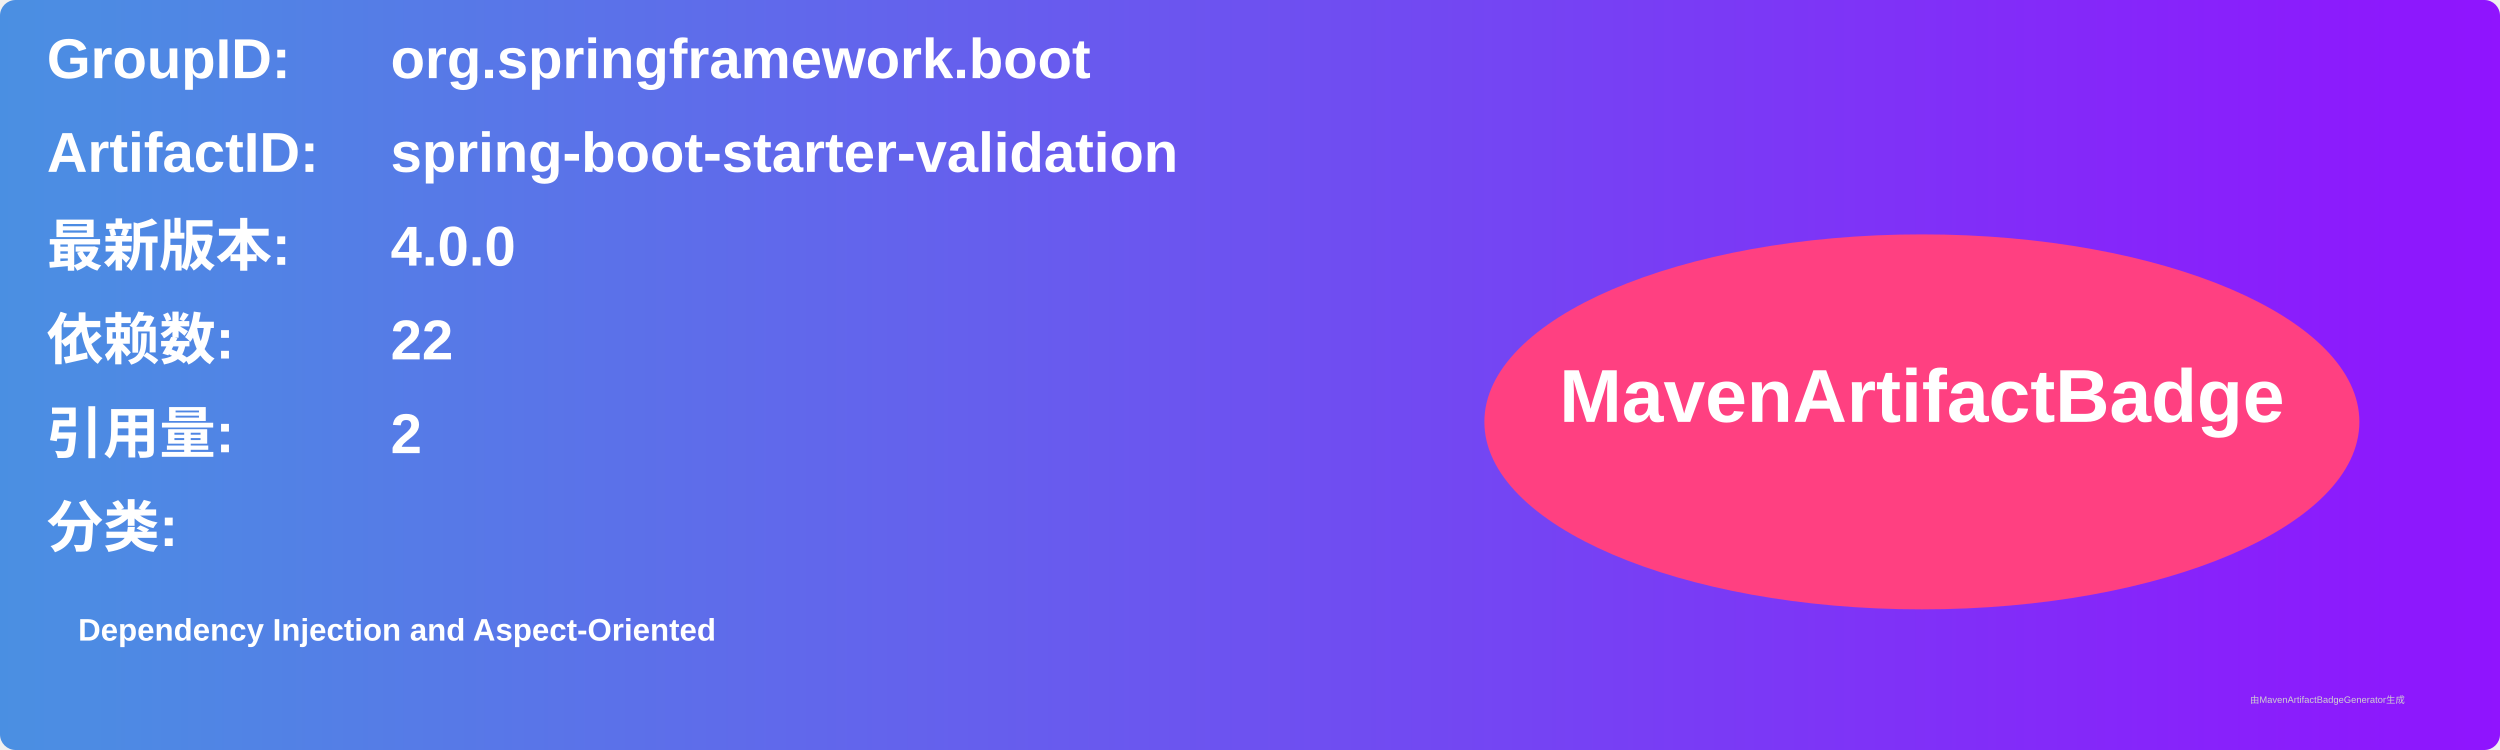
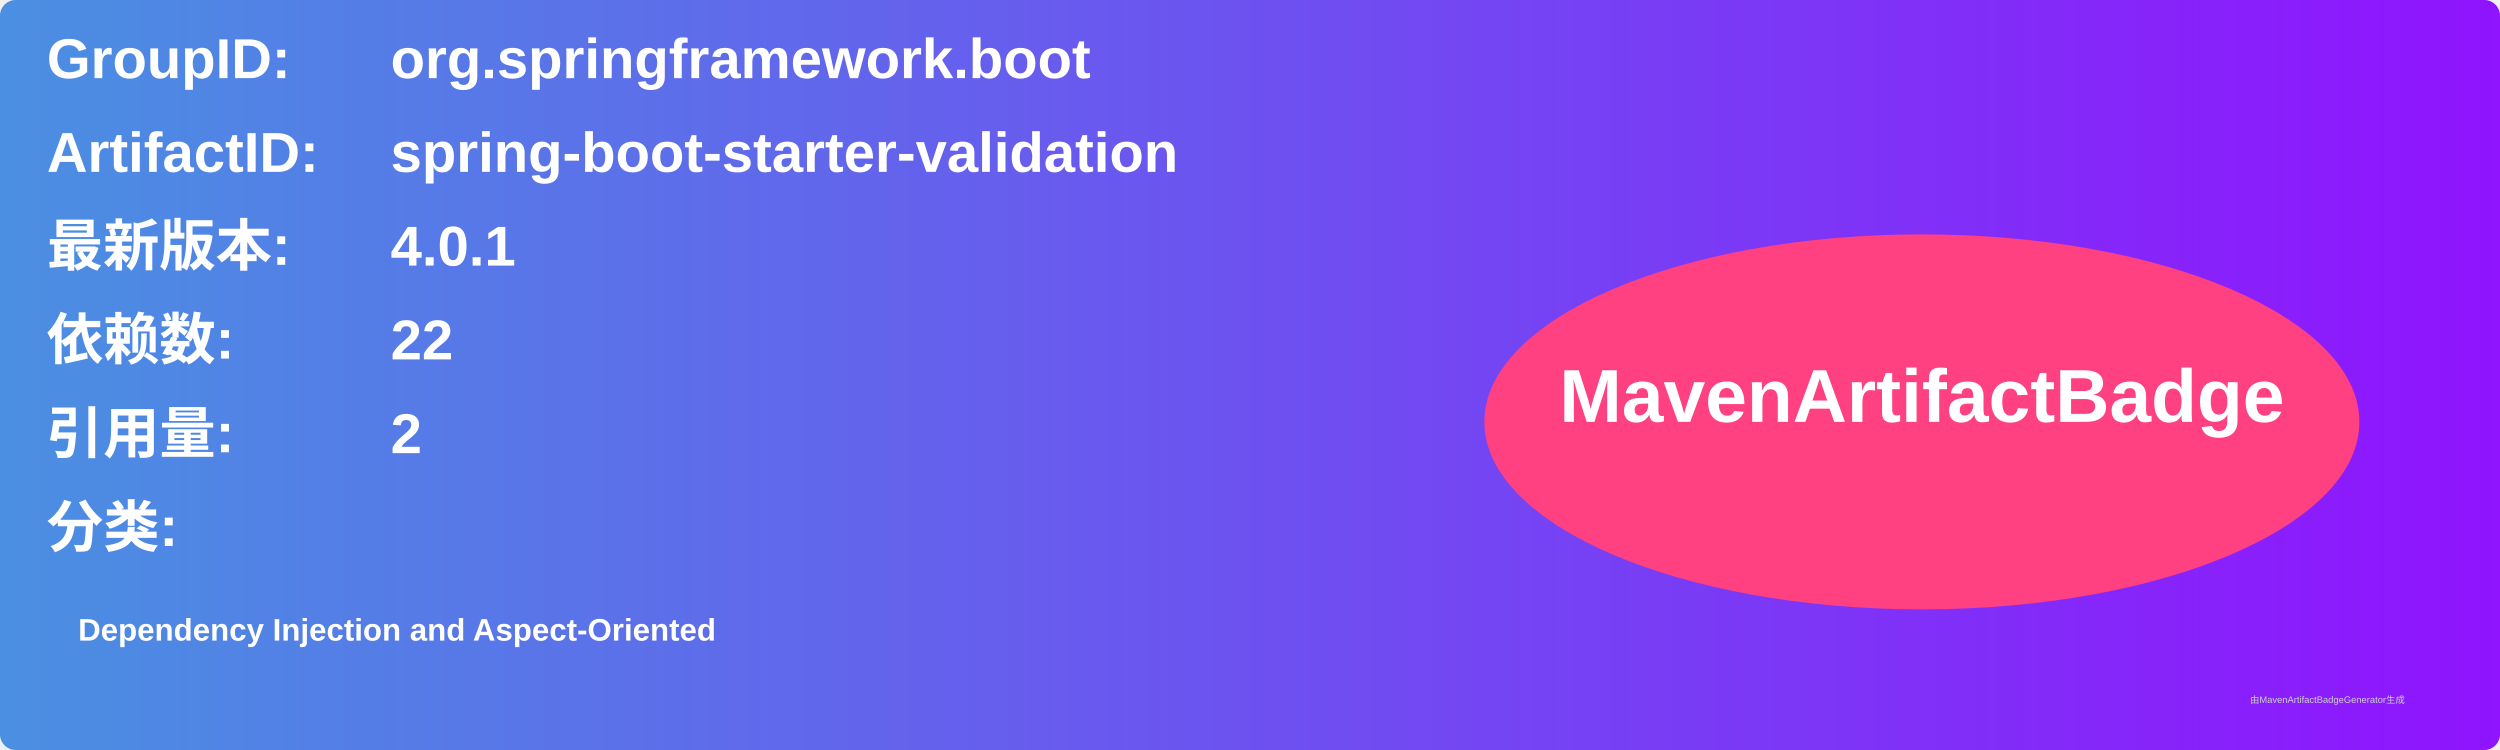
<svg xmlns="http://www.w3.org/2000/svg" width="800" height="240" viewBox="0 0 800 240">
  <linearGradient id="grad" x1="0%" y1="0%" x2="100%" y2="0%">
    <stop offset="0%" stop-color="#4a90e2" />
    <stop offset="100%" stop-color="#9013fe" />
  </linearGradient>
  <rect width="100%" height="100%" rx="5" ry="5" fill="url(#grad)" />
  <g transform="translate(15, 15)">
    <text x="0" y="10" font-family="Arial" font-size="18" fill="white" font-weight="bold" width="260">GroupID:</text>
    <text x="110" y="10" font-family="Arial" font-size="18" fill="white" font-weight="bold" width="460">org.springframework.boot</text>
    <text x="0" y="40" font-family="Arial" font-size="18" fill="white" font-weight="bold" width="260">ArtifactID:</text>
    <text x="110" y="40" font-family="Arial" font-size="18" fill="white" font-weight="bold" width="460">spring-boot-starter-validation</text>
    <text x="0" y="70" font-family="Arial" font-size="18" fill="white" font-weight="bold">最新版本:</text>
    <text x="110" y="70" font-family="Arial" font-size="18" fill="white" font-weight="bold">
-       <tspan font-weight="bold">4.0.0</tspan>
+       <tspan font-weight="bold">4.0.1</tspan>
    </text>
    <text x="0" y="100" font-family="Arial" font-size="18" fill="white" font-weight="bold">依赖数: </text>
    <text x="110" y="100" font-family="Arial" font-size="18" fill="white">
      <tspan font-weight="bold">22</tspan>
    </text>
    <text x="0" y="130" font-family="Arial" font-size="18" fill="white" font-weight="bold">引用量: </text>
    <text x="110" y="130" font-family="Arial" font-size="18" fill="white">
      <tspan font-weight="bold">2</tspan>
    </text>
    <text x="0" y="160" font-family="Arial" font-size="18" fill="white" font-weight="bold">分类:</text>
    <text x="10" y="190" font-family="Arial" font-size="10" fill="white">
      <tspan font-weight="bold">Dependency Injection and Aspect-Oriented</tspan>
    </text>
    <ellipse cx="600" cy="120" rx="140" ry="60" fill="#ff4081" />
    <text x="600" y="120" text-anchor="middle" font-family="Arial" font-size="24" fill="white" font-weight="bold">MavenArtifactBadge</text>
  </g>
  <text x="720" y="225" font-family="Arial" font-size="3" fill="#d0d0d0">由MavenArtifactBadgeGenerator生成</text>
</svg>
